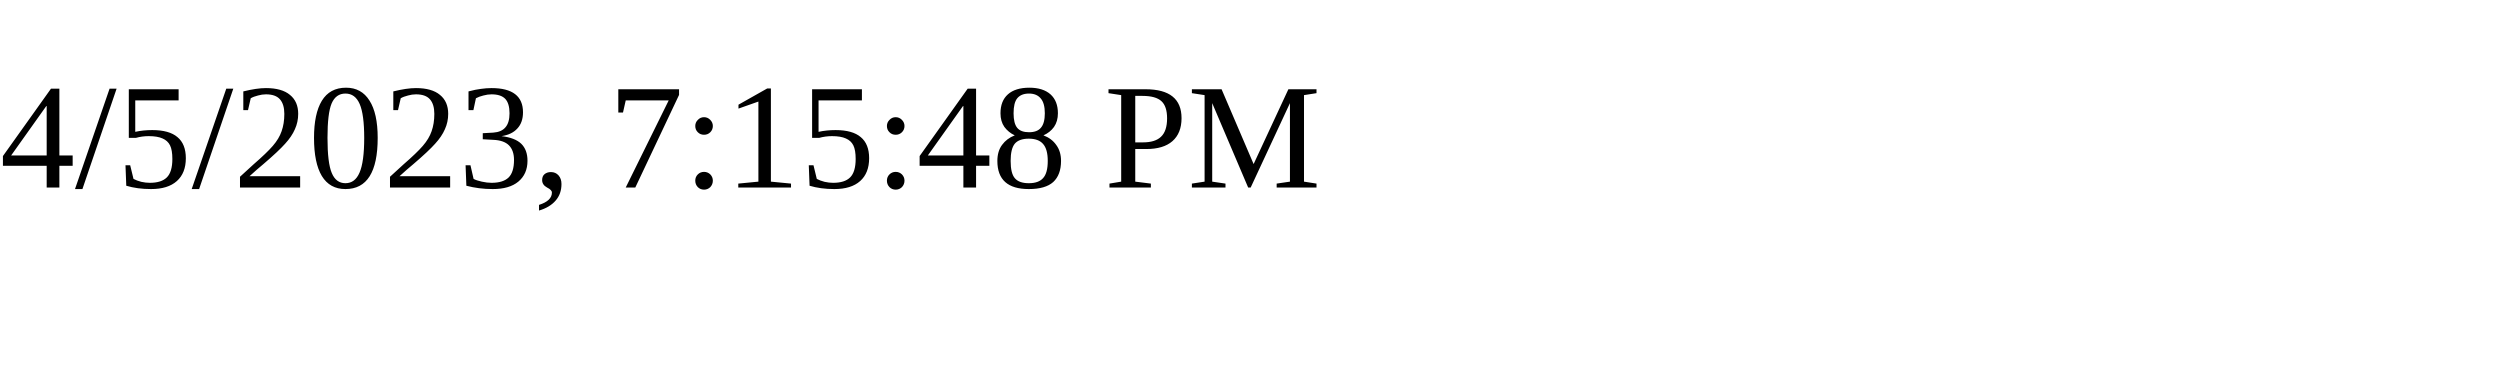
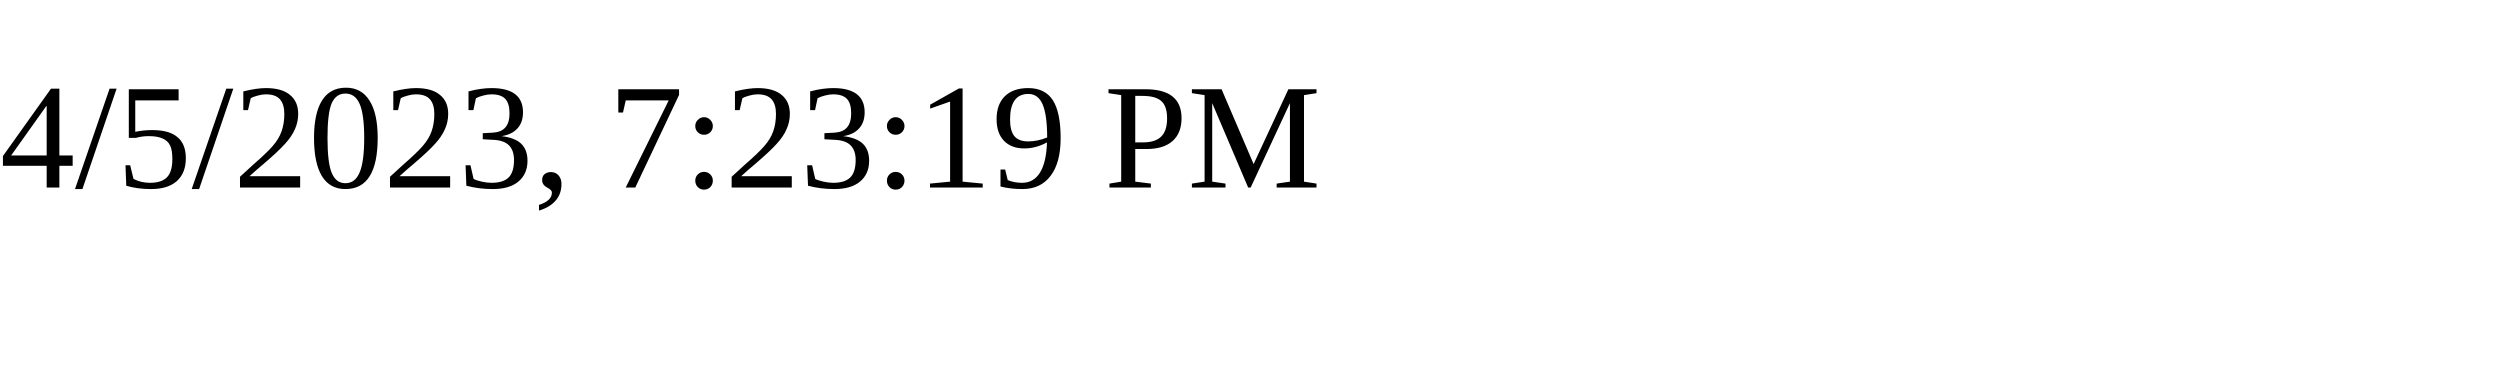
<svg xmlns="http://www.w3.org/2000/svg" height="30" width="200">
-   <text x="0" y="15">4/5/2023, 7:15:48 PM</text>
+   <text x="0" y="15">4/5/2023, 7:23:19 PM</text>
</svg>
